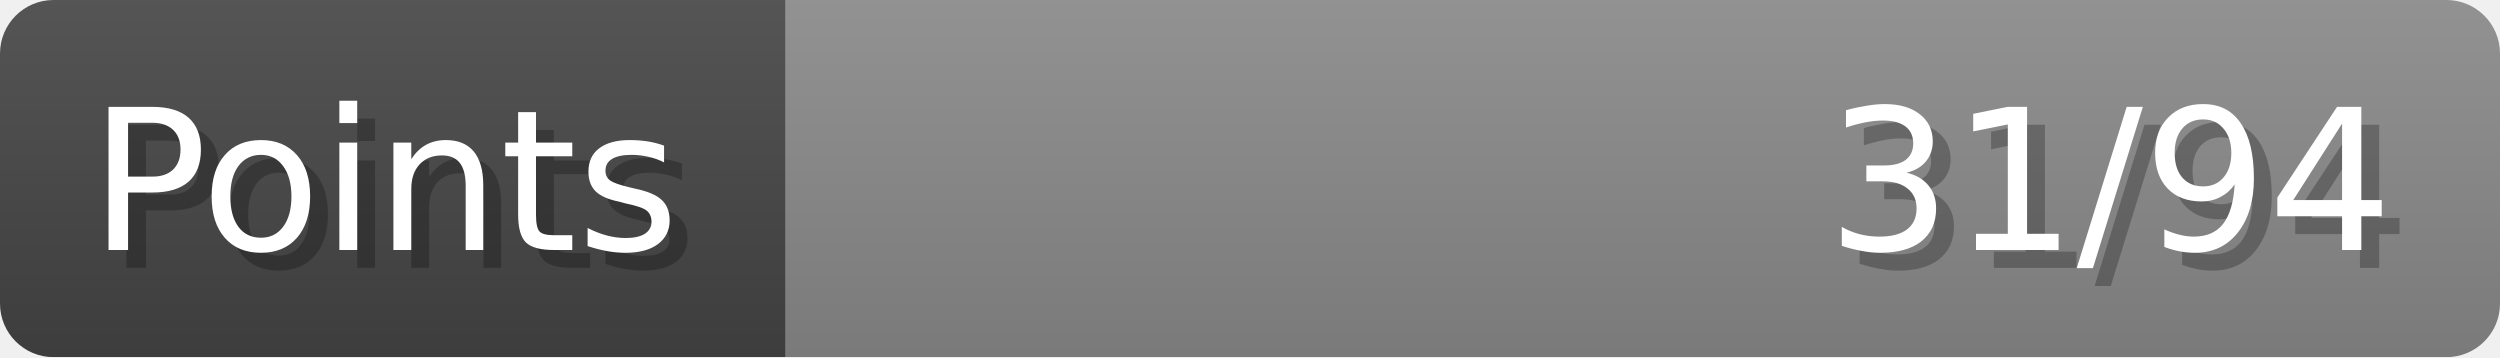
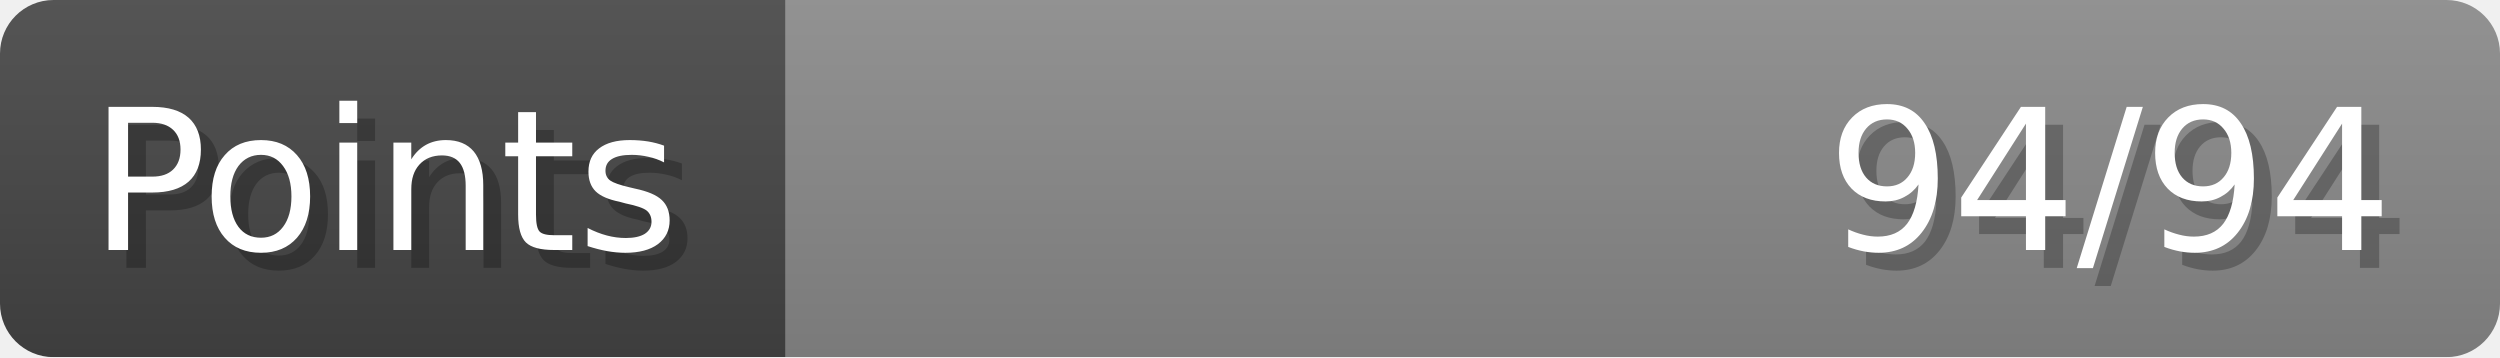
- <svg xmlns="http://www.w3.org/2000/svg" width="140px" height="20px" role="img" aria-label="Points: 31/94">
+ <svg xmlns="http://www.w3.org/2000/svg" width="140px" height="20px" role="img" aria-label="Points: 94/94">
  <linearGradient id="a" x2="0" y2="100%">
    <stop offset="0" stop-opacity=".1" stop-color="#EEE" />
    <stop offset="1" stop-opacity=".1" />
  </linearGradient>
  <mask id="m">
    <rect width="100%" height="100%" rx="3" fill="#FFF" />
  </mask>
  <g mask="url(#m)">
    <rect x="0" y="0" width="44" height="20" fill="#444" />
    <svg x="44" y="0" width="96" height="20">
      <rect width="100%" height="100%" fill="#888888" />
      <rect width="0%" height="100%" fill="#33CC11" transform="">
-         <animate attributeName="width" begin="0.5s" dur="600ms" from="0%" to="32%" repeatCount="1" fill="freeze" calcMode="spline" keyTimes="0; 1" keySplines="0.3, 0.61, 0.355, 1" />
+         <animate attributeName="width" begin="0.5s" dur="600ms" from="0%" to="100%" repeatCount="1" fill="freeze" calcMode="spline" keyTimes="0; 1" keySplines="0.3, 0.61, 0.355, 1" />
      </rect>
    </svg>
    <rect width="140" height="20" fill="url(#a)" />
  </g>
  <g aria-hidden="true" font-size="11" font-family="Verdana, DejaVu Sans, sans-serif" fill="#FFFFFF">
    <text x="6" y="15" fill="#000" opacity="0.25">Points</text>
    <text x="5" y="14">Points</text>
-     <text x="135" y="15" fill="#000" opacity="0.25" text-anchor="end">31/94</text>
-     <text x="134" y="14" text-anchor="end">31/94</text>
+     <text x="135" y="15" fill="#000" opacity="0.25" text-anchor="end">94/94</text>
+     <text x="134" y="14" text-anchor="end">94/94</text>
  </g>
</svg>
